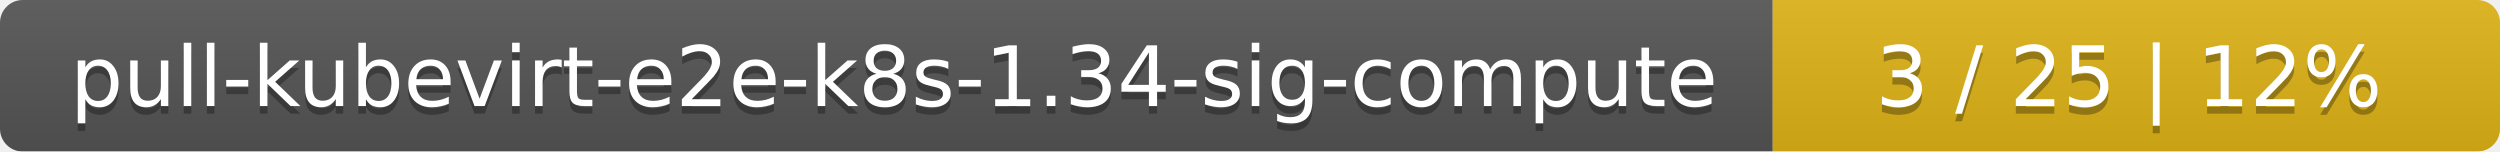
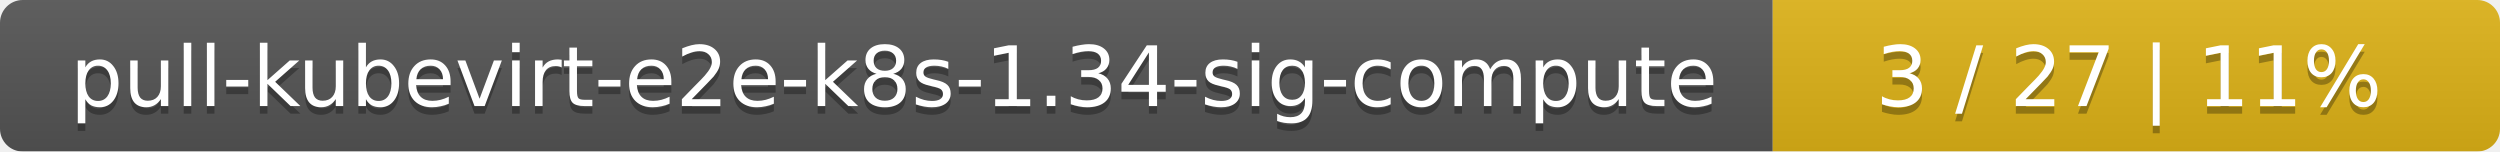
<svg xmlns="http://www.w3.org/2000/svg" width="330" height="20">
  <linearGradient id="smooth" x2="0" y2="100%">
    <stop offset="0" stop-color="#bbb" stop-opacity=".1" />
    <stop offset="1" stop-opacity=".1" />
  </linearGradient>
  <mask id="round">
    <rect width="330" height="20" rx="3" fill="#fff" />
  </mask>
  <g mask="url(#round)">
    <rect width="234" height="20" fill="#555" />
    <rect x="234" width="96" height="20" fill="#dfb317" />
    <rect width="330" height="20" fill="url(#smooth)" />
  </g>
  <g fill="#fff" text-anchor="middle" font-family="DejaVu Sans,Verdana,Geneva,sans-serif" font-size="11">
    <text x="118" y="15" fill="#010101" fill-opacity=".3">pull-kubevirt-e2e-k8s-1.34-sig-compute</text>
    <text x="118" y="14">pull-kubevirt-e2e-k8s-1.34-sig-compute</text>
-     <text x="281" y="15" fill="#010101" fill-opacity=".3">3 / 25    |    12%</text>
-     <text x="281" y="14">3 / 25    |    12%</text>
+     <text x="281" y="15" fill="#010101" fill-opacity=".3">3 / 27    |    11%</text>
+     <text x="281" y="14">3 / 27    |    11%</text>
  </g>
</svg>
